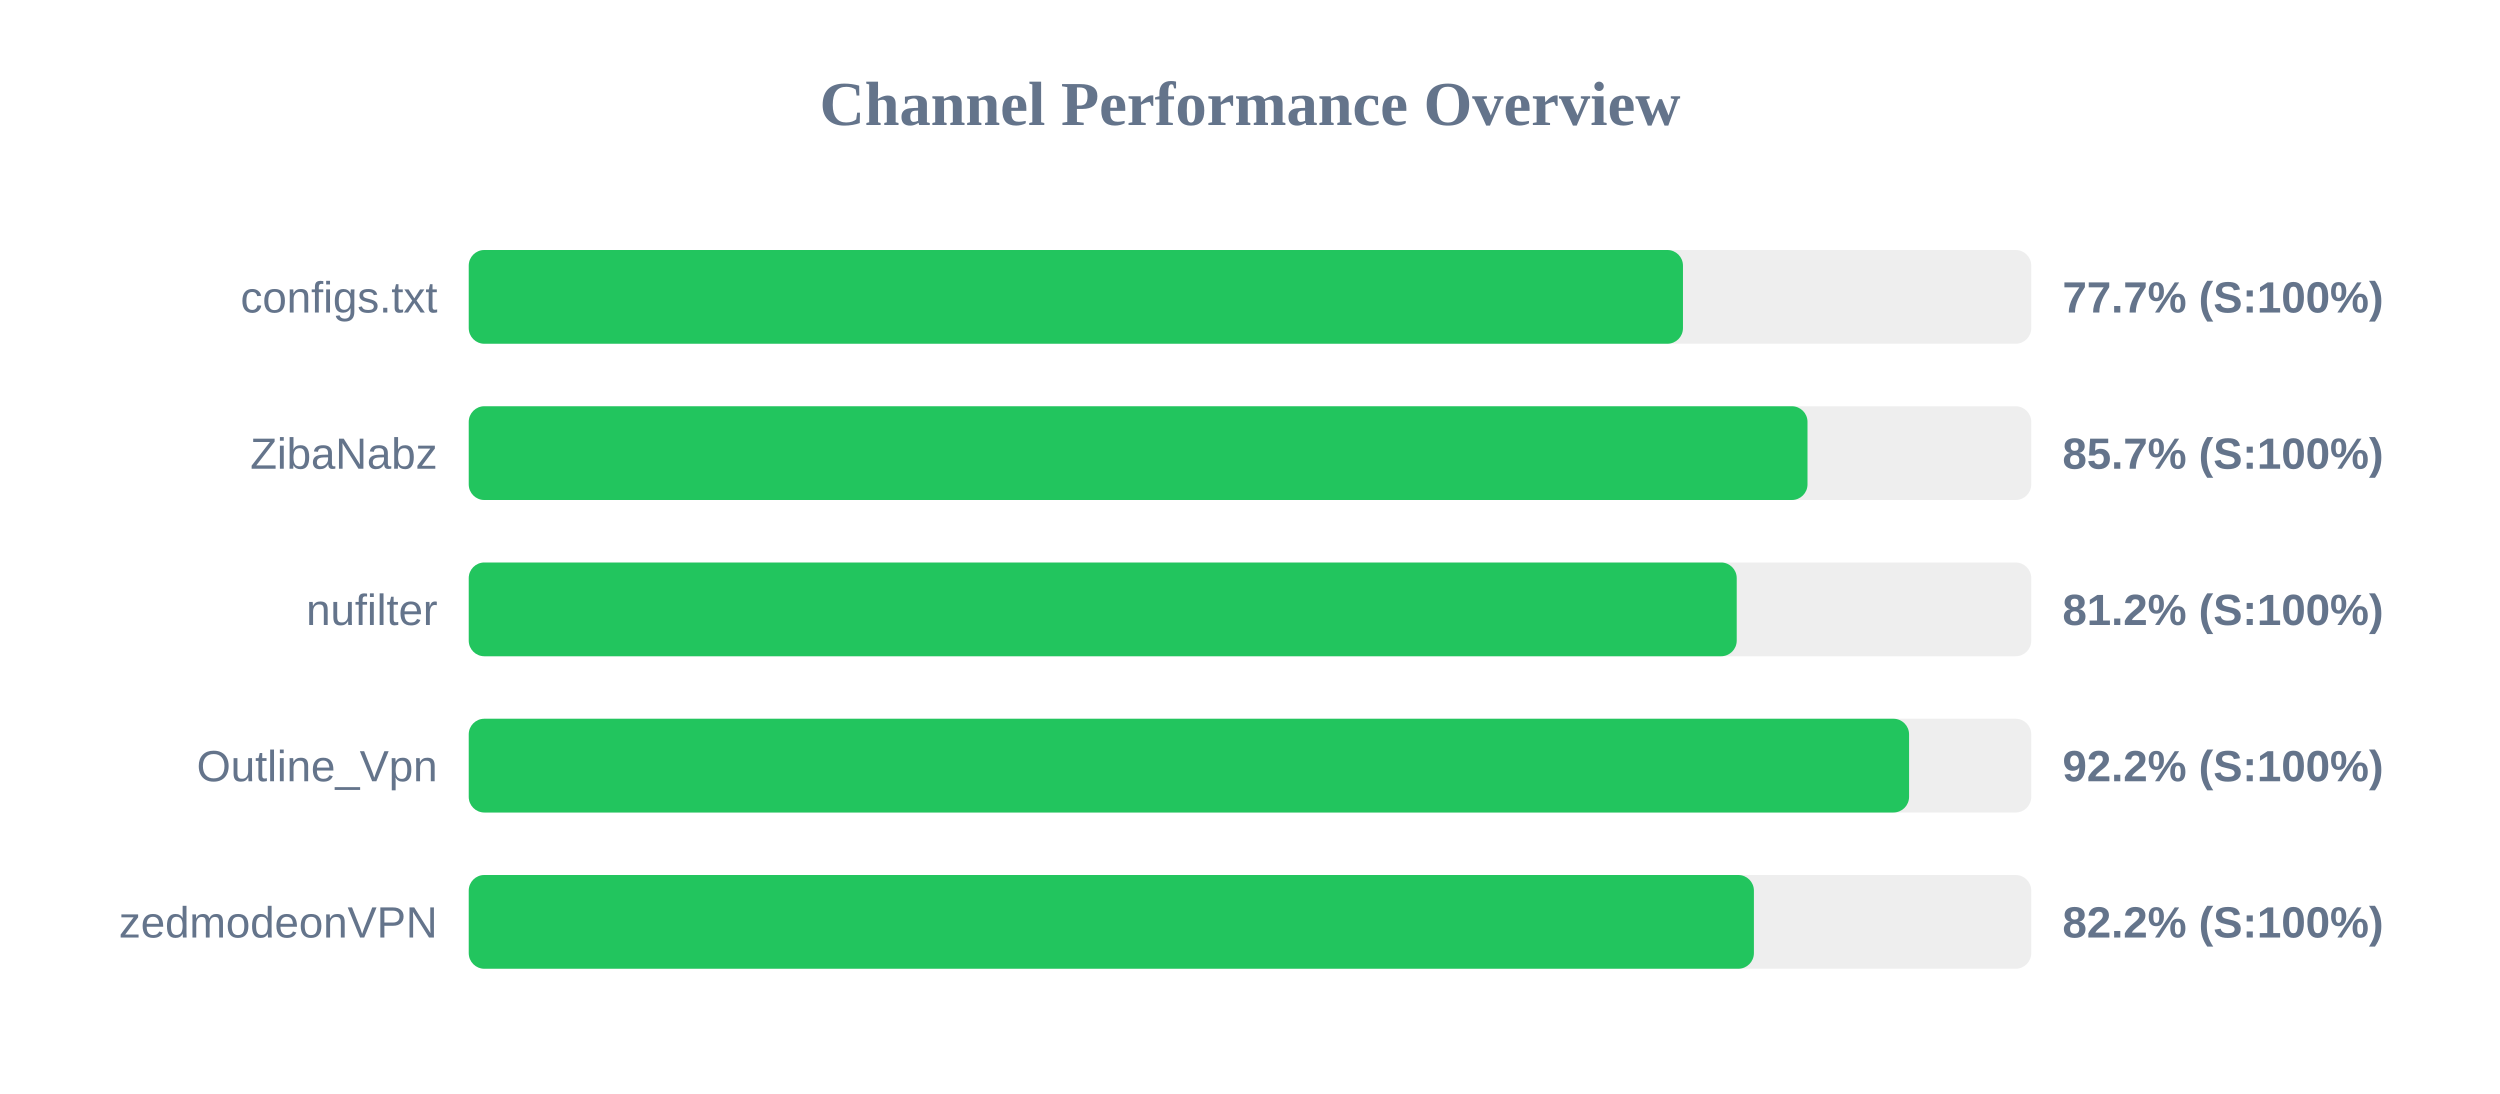
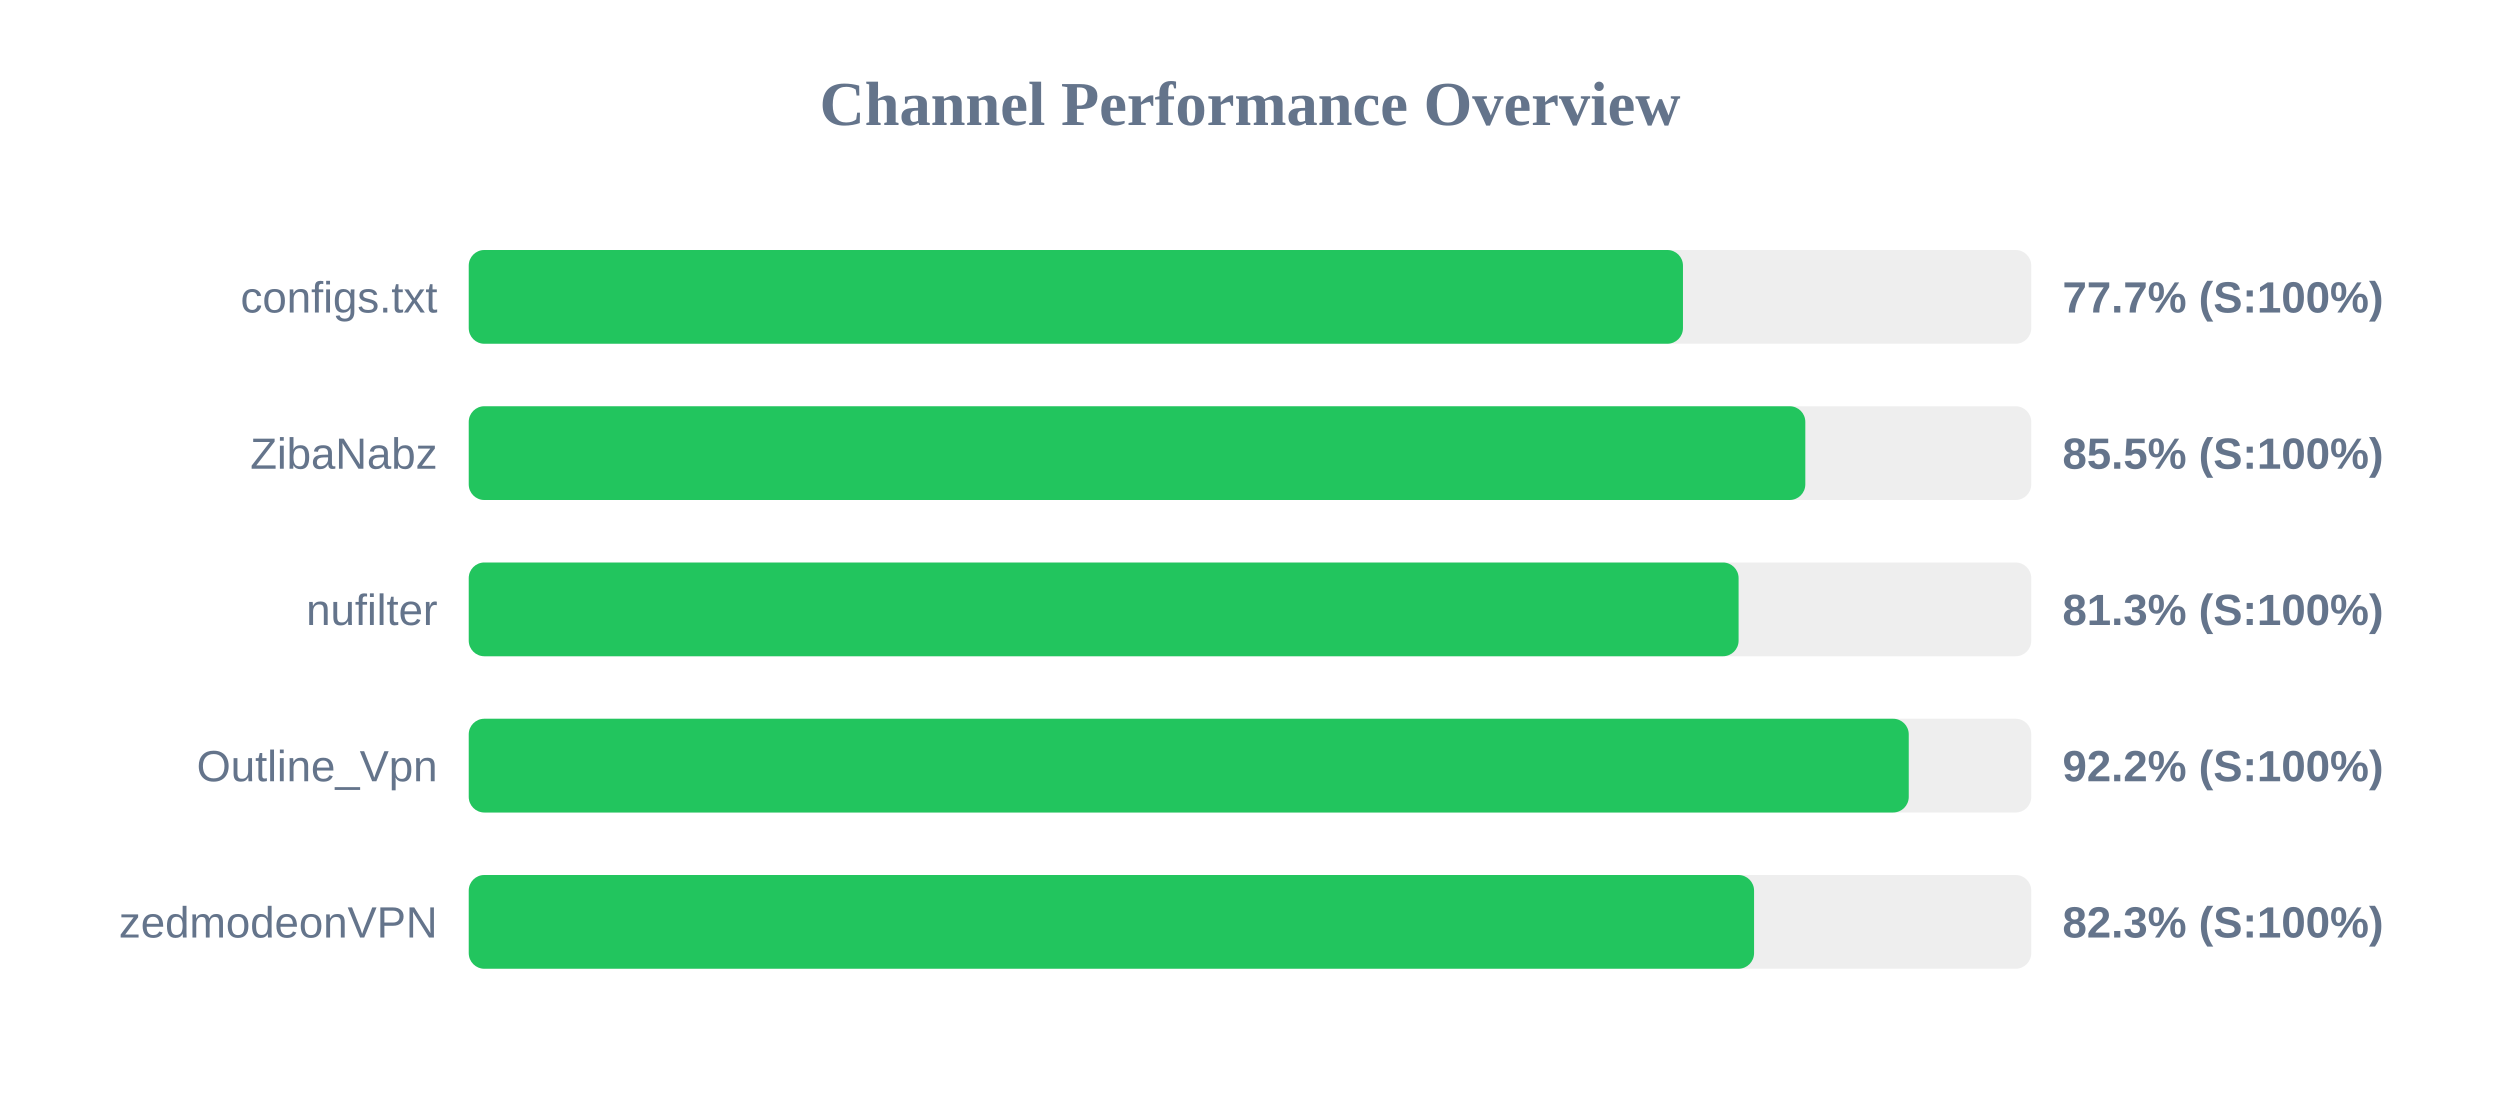
<svg xmlns="http://www.w3.org/2000/svg" width="800" height="350" version="1.1">
  <style>
        .row { font: 14px Arial; fill: #64748b; }
        .score { font: bold 14px Arial; fill: #64748b; }
    </style>
  <text x="400" y="40" text-anchor="middle" font-size="20px" font-weight="bold" fill="#64748b">Channel Performance Overview</text>
  <rect x="150" y="80" width="500" height="30" fill="#eee" rx="5" />
  <rect x="150" y="80" width="388.55" height="30" fill="#22c55e" rx="5" />
  <text x="140" y="100" text-anchor="end" class="row">configs.txt</text>
  <text x="660" y="100" text-anchor="start" class="score">77.7% (S:100%)</text>
  <rect x="150" y="130" width="500" height="30" fill="#eee" rx="5" />
-   <rect x="150" y="130" width="428.4" height="30" fill="#22c55e" rx="5" />
+   <rect x="150" y="130" width="427.7" height="30" fill="#22c55e" rx="5" />
  <text x="140" y="150" text-anchor="end" class="row">ZibaNabz</text>
-   <text x="660" y="150" text-anchor="start" class="score">85.7% (S:100%)</text>
+   <text x="660" y="150" text-anchor="start" class="score">85.5% (S:100%)</text>
  <rect x="150" y="180" width="500" height="30" fill="#eee" rx="5" />
-   <rect x="150" y="180" width="405.75" height="30" fill="#22c55e" rx="5" />
+   <rect x="150" y="180" width="406.35" height="30" fill="#22c55e" rx="5" />
  <text x="140" y="200" text-anchor="end" class="row">nufilter</text>
-   <text x="660" y="200" text-anchor="start" class="score">81.2% (S:100%)</text>
+   <text x="660" y="200" text-anchor="start" class="score">81.3% (S:100%)</text>
  <rect x="150" y="230" width="500" height="30" fill="#eee" rx="5" />
-   <rect x="150" y="230" width="460.9" height="30" fill="#22c55e" rx="5" />
+   <rect x="150" y="230" width="460.8" height="30" fill="#22c55e" rx="5" />
  <text x="140" y="250" text-anchor="end" class="row">Outline_Vpn</text>
  <text x="660" y="250" text-anchor="start" class="score">92.2% (S:100%)</text>
  <rect x="150" y="280" width="500" height="30" fill="#eee" rx="5" />
-   <rect x="150" y="280" width="411.25" height="30" fill="#22c55e" rx="5" />
+   <rect x="150" y="280" width="411.3" height="30" fill="#22c55e" rx="5" />
  <text x="140" y="300" text-anchor="end" class="row">zedmodeonVPN</text>
-   <text x="660" y="300" text-anchor="start" class="score">82.2% (S:100%)</text>
+   <text x="660" y="300" text-anchor="start" class="score">82.3% (S:100%)</text>
</svg>
